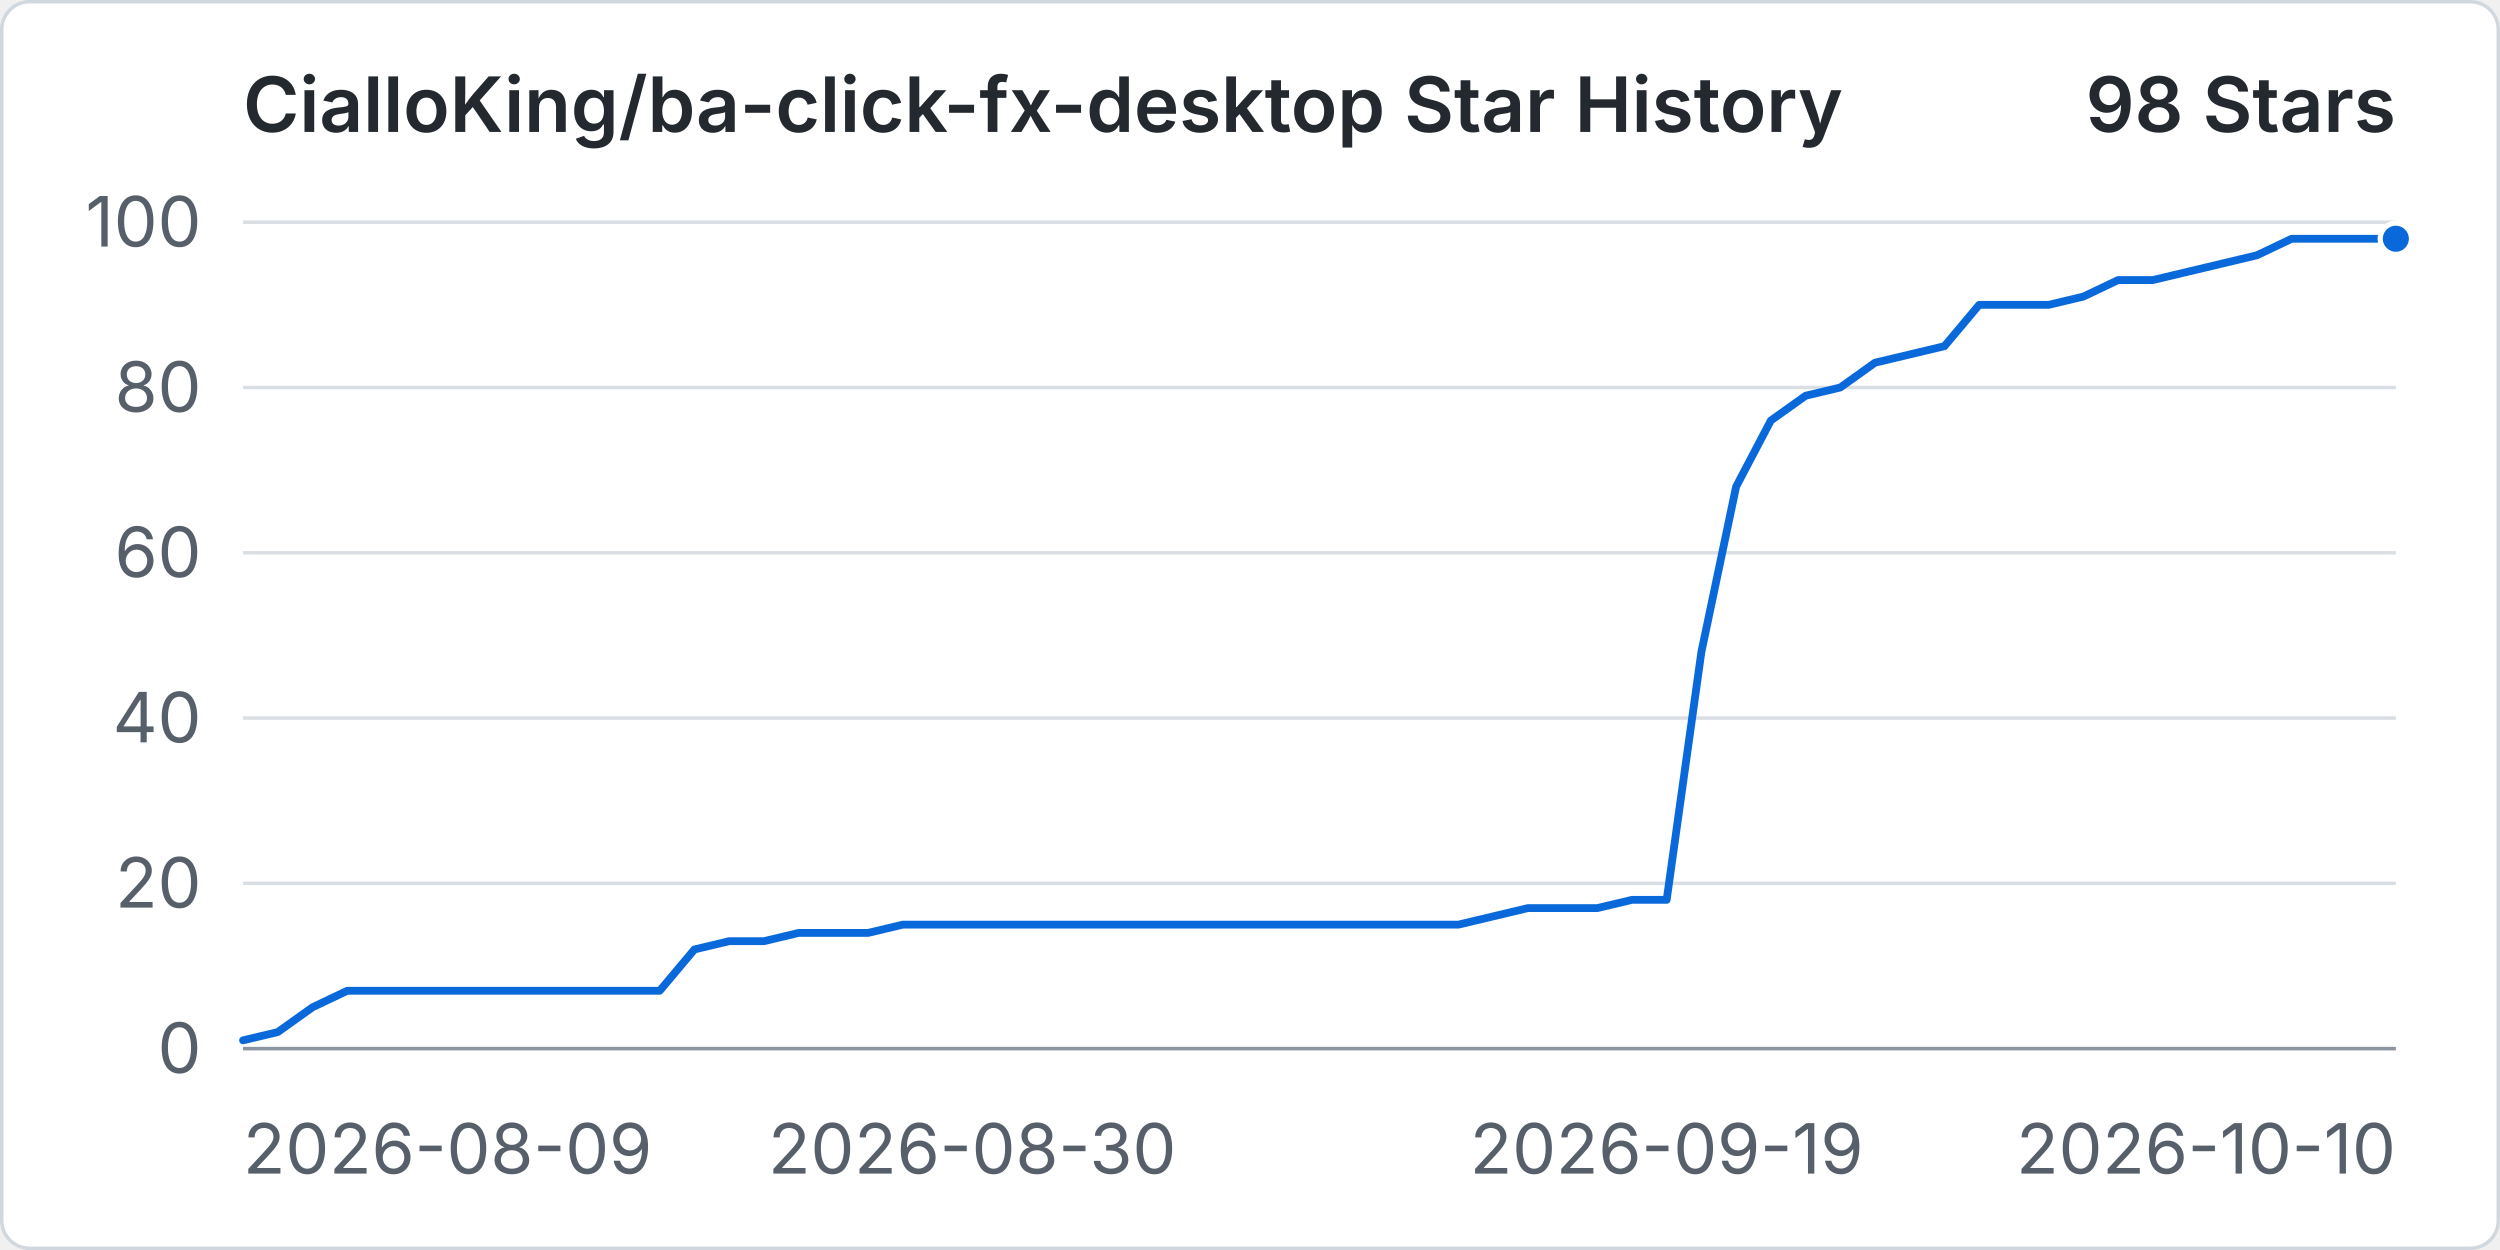
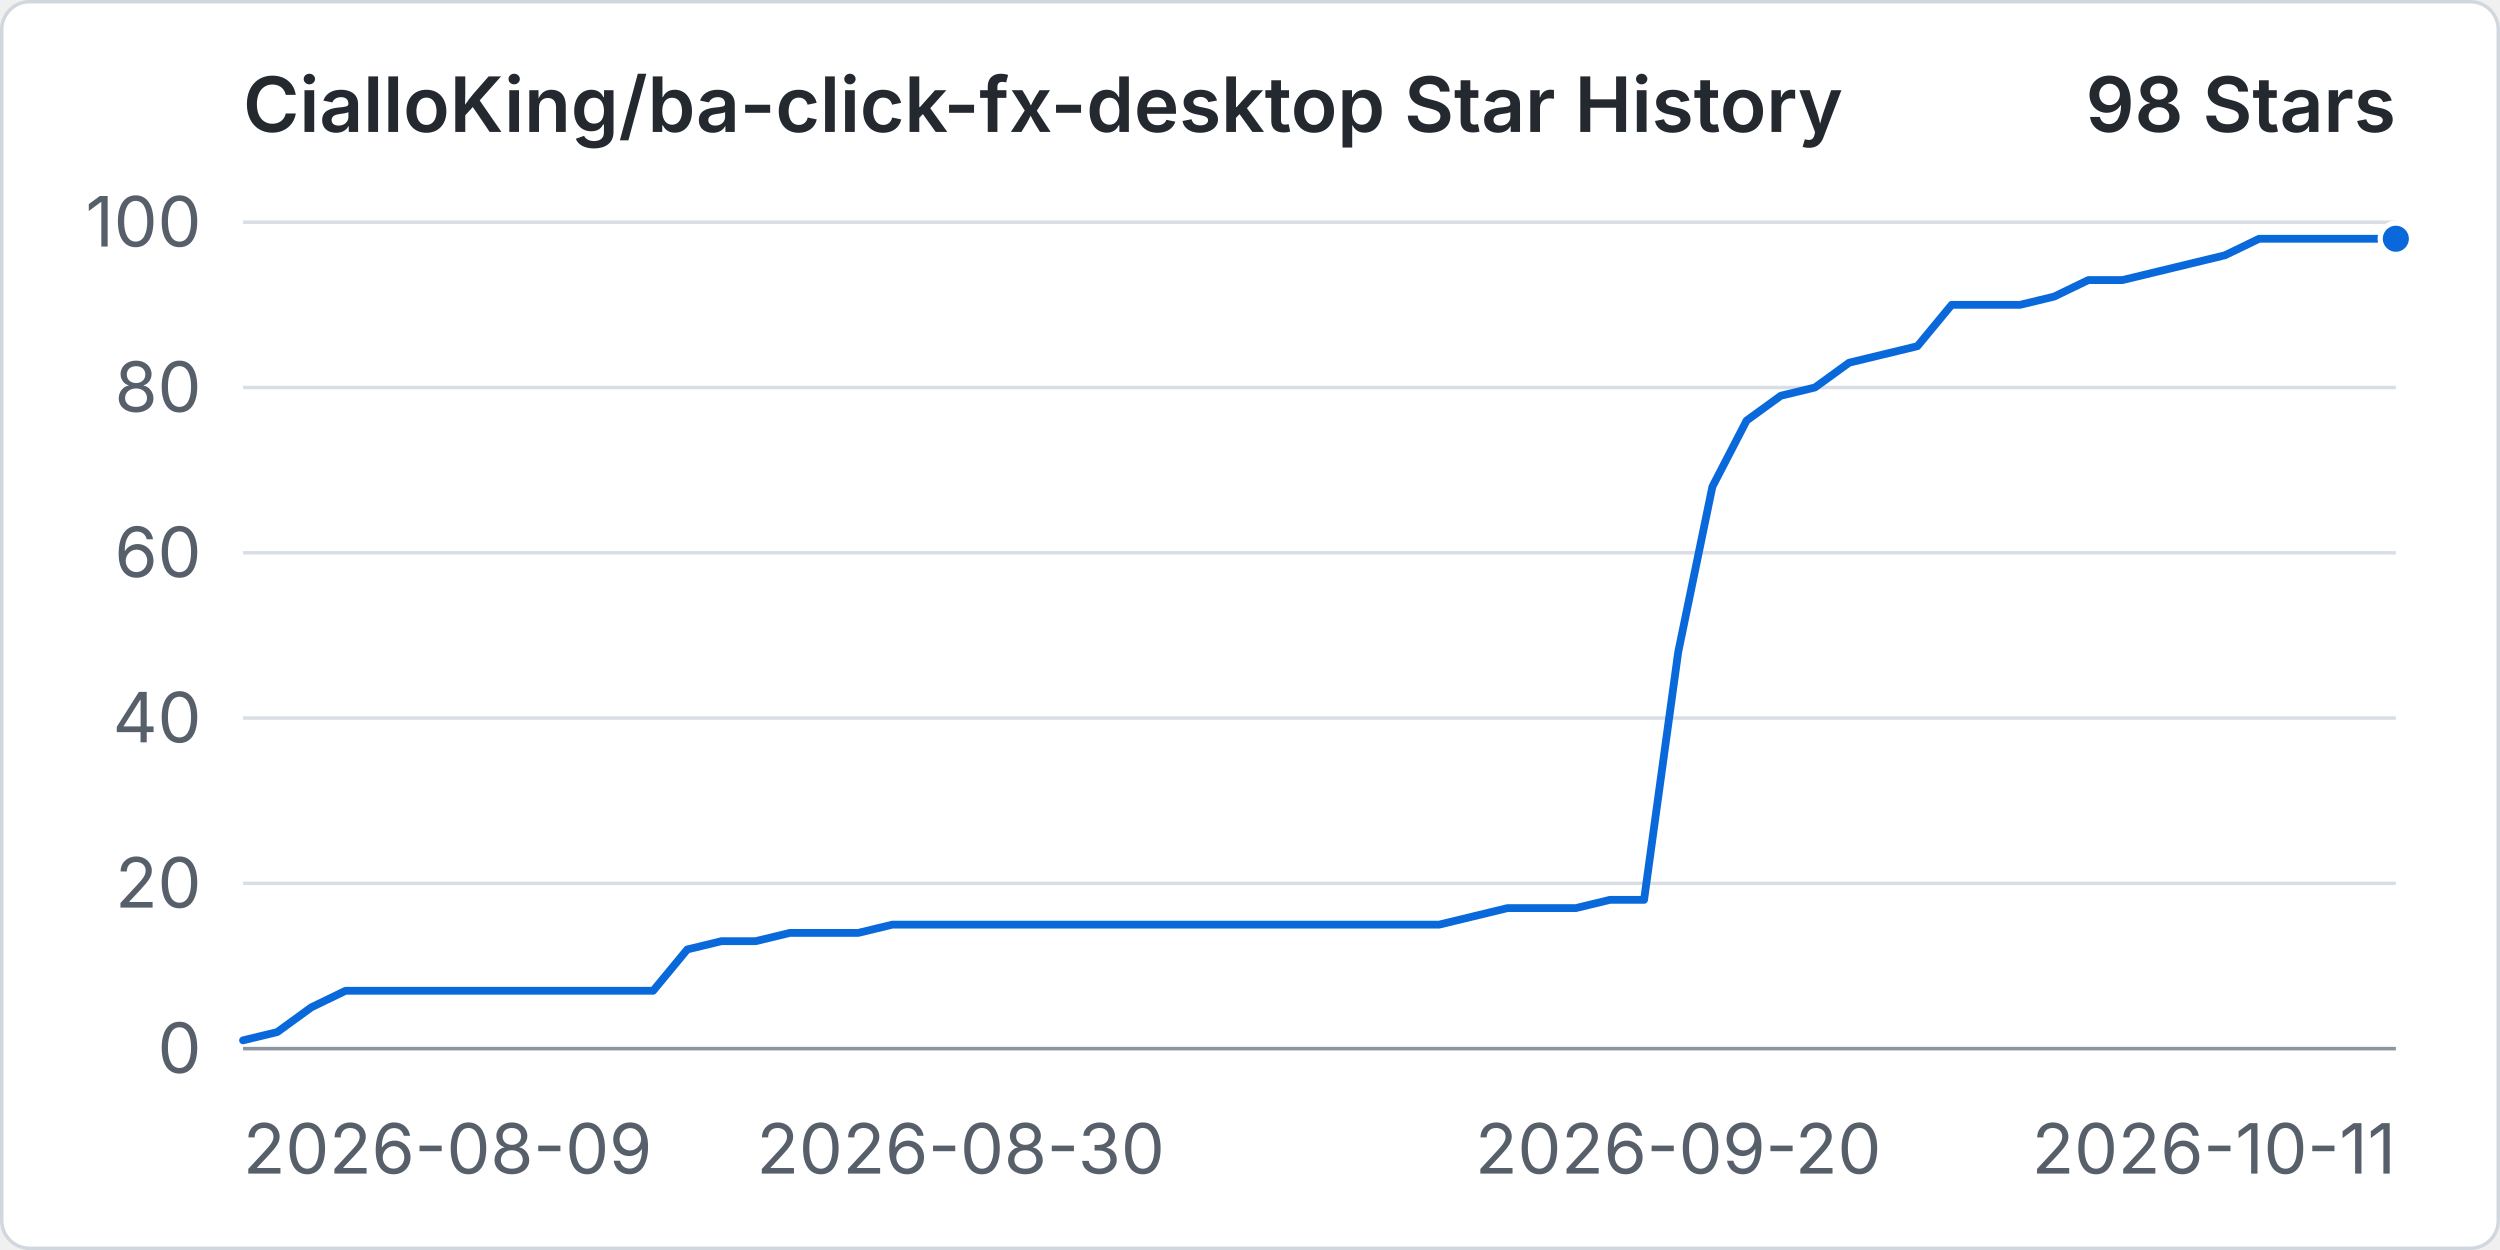
<svg xmlns="http://www.w3.org/2000/svg" width="960" height="480" viewBox="0 0 720 360" role="img" aria-labelledby="title desc">
  <rect x="0.5" y="0.5" width="719" height="359" rx="8" fill="#ffffff" stroke="#d0d7de" />
  <text x="70" y="38" fill="#24292f" font-family="-apple-system, BlinkMacSystemFont, 'Segoe UI', sans-serif" font-size="22" font-weight="600">CialloKing/ba-click-fx-desktop Star History</text>
  <text x="690" y="38" text-anchor="end" fill="#24292f" font-family="-apple-system, BlinkMacSystemFont, 'Segoe UI', sans-serif" font-size="22" font-weight="600">98 Stars</text>
  <line x1="70" y1="302" x2="690" y2="302" stroke="#d8dee4" stroke-width="1" />
  <text x="58" y="309" text-anchor="end" fill="#57606a" font-family="-apple-system, BlinkMacSystemFont, 'Segoe UI', sans-serif" font-size="20">0</text>
  <line x1="70" y1="254.4" x2="690" y2="254.4" stroke="#d8dee4" stroke-width="1" />
  <text x="58" y="261.4" text-anchor="end" fill="#57606a" font-family="-apple-system, BlinkMacSystemFont, 'Segoe UI', sans-serif" font-size="20">20</text>
  <line x1="70" y1="206.8" x2="690" y2="206.8" stroke="#d8dee4" stroke-width="1" />
  <text x="58" y="213.8" text-anchor="end" fill="#57606a" font-family="-apple-system, BlinkMacSystemFont, 'Segoe UI', sans-serif" font-size="20">40</text>
  <line x1="70" y1="159.2" x2="690" y2="159.2" stroke="#d8dee4" stroke-width="1" />
  <text x="58" y="166.2" text-anchor="end" fill="#57606a" font-family="-apple-system, BlinkMacSystemFont, 'Segoe UI', sans-serif" font-size="20">60</text>
  <line x1="70" y1="111.6" x2="690" y2="111.6" stroke="#d8dee4" stroke-width="1" />
  <text x="58" y="118.6" text-anchor="end" fill="#57606a" font-family="-apple-system, BlinkMacSystemFont, 'Segoe UI', sans-serif" font-size="20">80</text>
  <line x1="70" y1="64" x2="690" y2="64" stroke="#d8dee4" stroke-width="1" />
  <text x="58" y="71" text-anchor="end" fill="#57606a" font-family="-apple-system, BlinkMacSystemFont, 'Segoe UI', sans-serif" font-size="20">100</text>
  <line x1="70" y1="302" x2="690" y2="302" stroke="#8c959f" stroke-width="1" />
  <text x="70" y="338" text-anchor="start" fill="#57606a" font-family="-apple-system, BlinkMacSystemFont, 'Segoe UI', sans-serif" font-size="20">2026-08-09</text>
-   <text x="280" y="338" text-anchor="middle" fill="#57606a" font-family="-apple-system, BlinkMacSystemFont, 'Segoe UI', sans-serif" font-size="20">2026-08-30</text>
-   <text x="480" y="338" text-anchor="middle" fill="#57606a" font-family="-apple-system, BlinkMacSystemFont, 'Segoe UI', sans-serif" font-size="20">2026-09-19</text>
-   <text x="690" y="338" text-anchor="end" fill="#57606a" font-family="-apple-system, BlinkMacSystemFont, 'Segoe UI', sans-serif" font-size="20">2026-10-10</text>
-   <path data-series="stars" d="M 70 299.62 L 80 297.24 L 90 290.1 L 100 285.34 L 110 285.34 L 120 285.34 L 130 285.34 L 140 285.34 L 150 285.34 L 160 285.34 L 170 285.34 L 180 285.34 L 190 285.34 L 200 273.44 L 210 271.06 L 220 271.06 L 230 268.68 L 240 268.68 L 250 268.68 L 260 266.3 L 270 266.3 L 280 266.3 L 290 266.3 L 300 266.3 L 310 266.3 L 320 266.3 L 330 266.3 L 340 266.3 L 350 266.3 L 360 266.3 L 370 266.3 L 380 266.3 L 390 266.3 L 400 266.3 L 410 266.3 L 420 266.3 L 430 263.92 L 440 261.54 L 450 261.54 L 460 261.54 L 470 259.16 L 480 259.16 L 490 187.76 L 500 140.16 L 510 121.12 L 520 113.98 L 530 111.6 L 540 104.46 L 550 102.08 L 560 99.7 L 570 87.8 L 580 87.8 L 590 87.8 L 600 85.42 L 610 80.66 L 620 80.66 L 630 78.28 L 640 75.9 L 650 73.52 L 660 68.76 L 670 68.76 L 680 68.76 L 690 68.76" fill="none" stroke="#0969da" stroke-width="3" stroke-linecap="round" stroke-linejoin="round" vector-effect="non-scaling-stroke" />
+   <text x="276.67" y="338" text-anchor="middle" fill="#57606a" font-family="-apple-system, BlinkMacSystemFont, 'Segoe UI', sans-serif" font-size="20">2026-08-30</text>
+   <text x="483.33" y="338" text-anchor="middle" fill="#57606a" font-family="-apple-system, BlinkMacSystemFont, 'Segoe UI', sans-serif" font-size="20">2026-09-20</text>
+   <text x="690" y="338" text-anchor="end" fill="#57606a" font-family="-apple-system, BlinkMacSystemFont, 'Segoe UI', sans-serif" font-size="20">2026-10-11</text>
+   <path data-series="stars" d="M 70 299.62 L 79.84 297.24 L 89.68 290.1 L 99.52 285.34 L 109.37 285.34 L 119.21 285.34 L 129.05 285.34 L 138.89 285.34 L 148.73 285.34 L 158.57 285.34 L 168.41 285.34 L 178.25 285.34 L 188.1 285.34 L 197.94 273.44 L 207.78 271.06 L 217.62 271.06 L 227.46 268.68 L 237.3 268.68 L 247.14 268.68 L 256.98 266.3 L 266.83 266.3 L 276.67 266.3 L 286.51 266.3 L 296.35 266.3 L 306.19 266.3 L 316.03 266.3 L 325.87 266.3 L 335.71 266.3 L 345.56 266.3 L 355.4 266.3 L 365.24 266.3 L 375.08 266.3 L 384.92 266.3 L 394.76 266.3 L 404.6 266.3 L 414.44 266.3 L 424.29 263.92 L 434.13 261.54 L 443.97 261.54 L 453.81 261.54 L 463.65 259.16 L 473.49 259.16 L 483.33 187.76 L 493.17 140.16 L 503.02 121.12 L 512.86 113.98 L 522.7 111.6 L 532.54 104.46 L 542.38 102.08 L 552.22 99.7 L 562.06 87.8 L 571.9 87.8 L 581.75 87.8 L 591.59 85.42 L 601.43 80.66 L 611.27 80.66 L 621.11 78.28 L 630.95 75.9 L 640.79 73.52 L 650.63 68.76 L 660.48 68.76 L 670.32 68.76 L 680.16 68.76 L 690 68.76" fill="none" stroke="#0969da" stroke-width="3" stroke-linecap="round" stroke-linejoin="round" vector-effect="non-scaling-stroke" />
  <circle data-series="stars" cx="690" cy="68.76" r="4.5" fill="#0969da" stroke="#ffffff" stroke-width="2" vector-effect="non-scaling-stroke" />
</svg>
